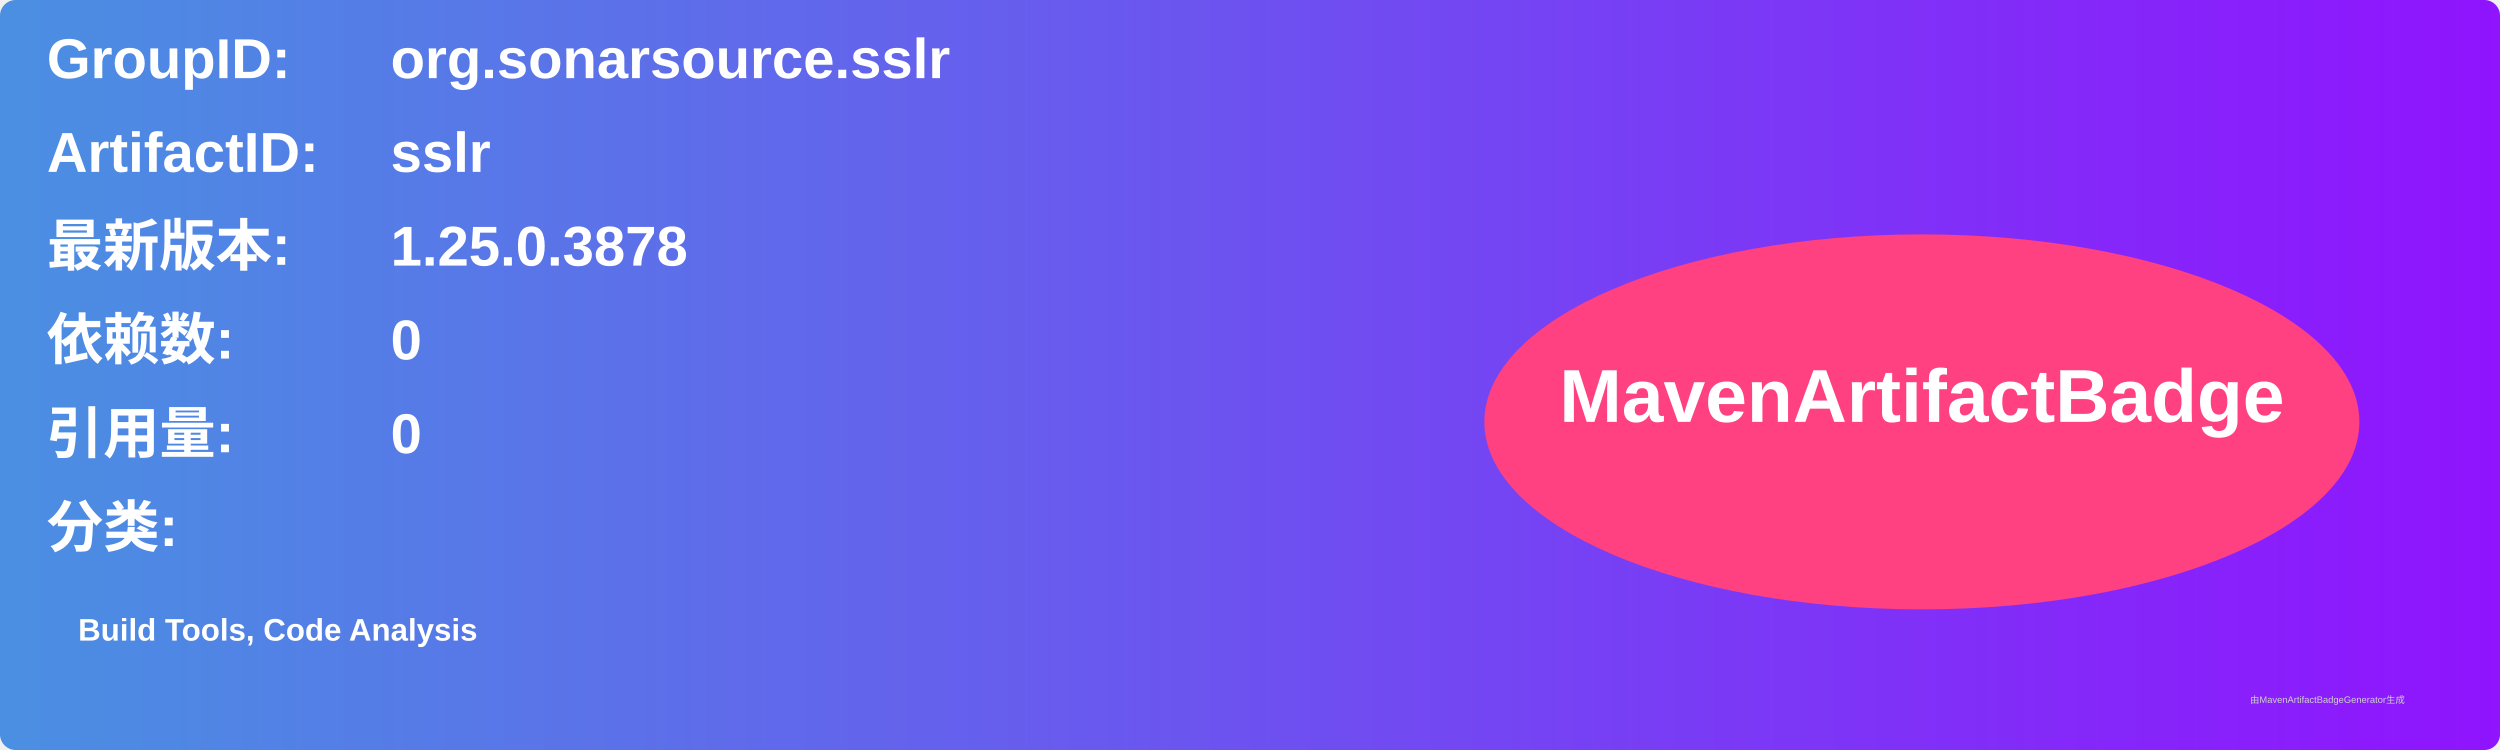
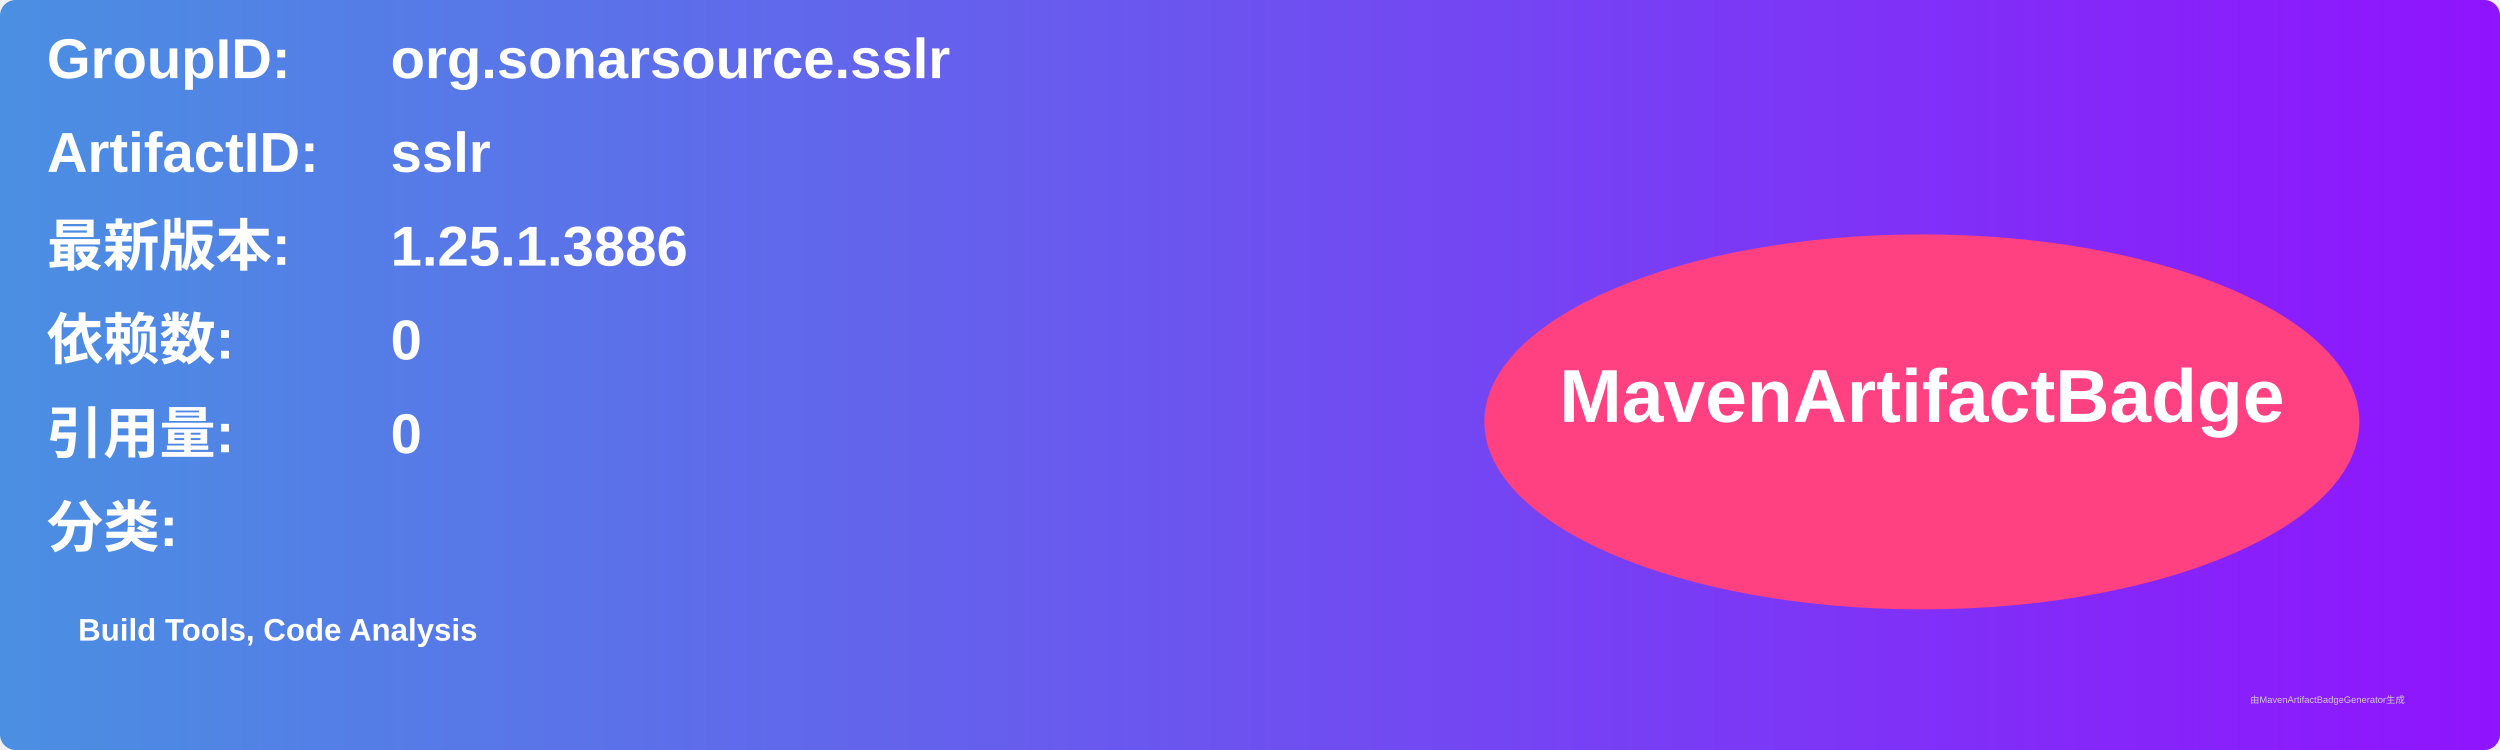
<svg xmlns="http://www.w3.org/2000/svg" width="800" height="240" viewBox="0 0 800 240">
  <linearGradient id="grad" x1="0%" y1="0%" x2="100%" y2="0%">
    <stop offset="0%" stop-color="#4a90e2" />
    <stop offset="100%" stop-color="#9013fe" />
  </linearGradient>
  <rect width="100%" height="100%" rx="5" ry="5" fill="url(#grad)" />
  <g transform="translate(15, 15)">
    <text x="0" y="10" font-family="Arial" font-size="18" fill="white" font-weight="bold" width="260">GroupID:</text>
    <text x="110" y="10" font-family="Arial" font-size="18" fill="white" font-weight="bold" width="460">org.sonarsource.sslr</text>
    <text x="0" y="40" font-family="Arial" font-size="18" fill="white" font-weight="bold" width="260">ArtifactID:</text>
    <text x="110" y="40" font-family="Arial" font-size="18" fill="white" font-weight="bold" width="460">sslr</text>
    <text x="0" y="70" font-family="Arial" font-size="18" fill="white" font-weight="bold">最新版本:</text>
    <text x="110" y="70" font-family="Arial" font-size="18" fill="white" font-weight="bold">
-       <tspan font-weight="bold">1.25.0.3878</tspan>
+       <tspan font-weight="bold">1.25.1.3886</tspan>
    </text>
    <text x="0" y="100" font-family="Arial" font-size="18" fill="white" font-weight="bold">依赖数: </text>
    <text x="110" y="100" font-family="Arial" font-size="18" fill="white">
      <tspan font-weight="bold">0</tspan>
    </text>
    <text x="0" y="130" font-family="Arial" font-size="18" fill="white" font-weight="bold">引用量: </text>
    <text x="110" y="130" font-family="Arial" font-size="18" fill="white">
      <tspan font-weight="bold">0</tspan>
    </text>
    <text x="0" y="160" font-family="Arial" font-size="18" fill="white" font-weight="bold">分类:</text>
    <text x="10" y="190" font-family="Arial" font-size="10" fill="white">
      <tspan font-weight="bold">Build Tools, Code Analysis</tspan>
    </text>
    <ellipse cx="600" cy="120" rx="140" ry="60" fill="#ff4081" />
    <text x="600" y="120" text-anchor="middle" font-family="Arial" font-size="24" fill="white" font-weight="bold">MavenArtifactBadge</text>
  </g>
  <text x="720" y="225" font-family="Arial" font-size="3" fill="#d0d0d0">由MavenArtifactBadgeGenerator生成</text>
</svg>
